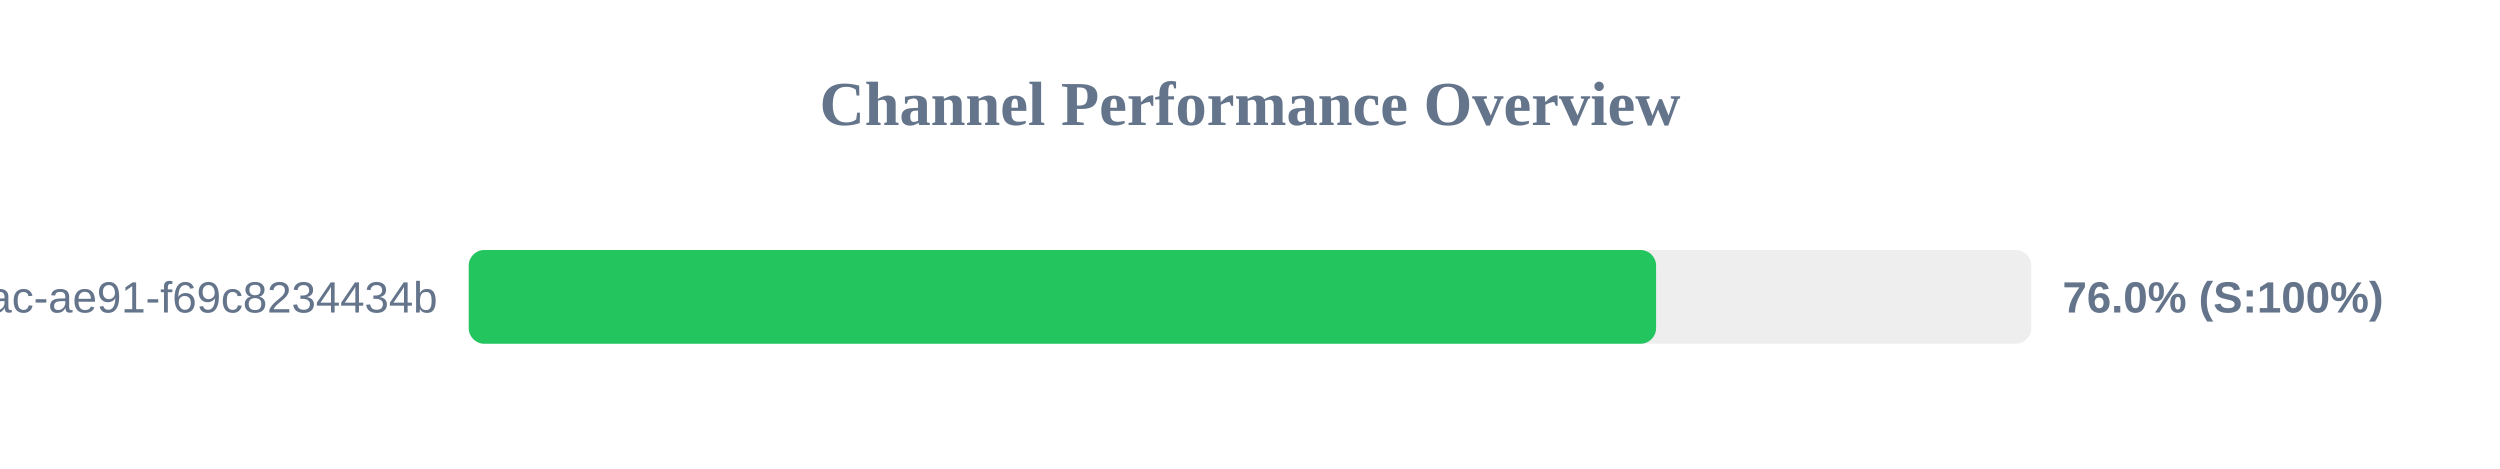
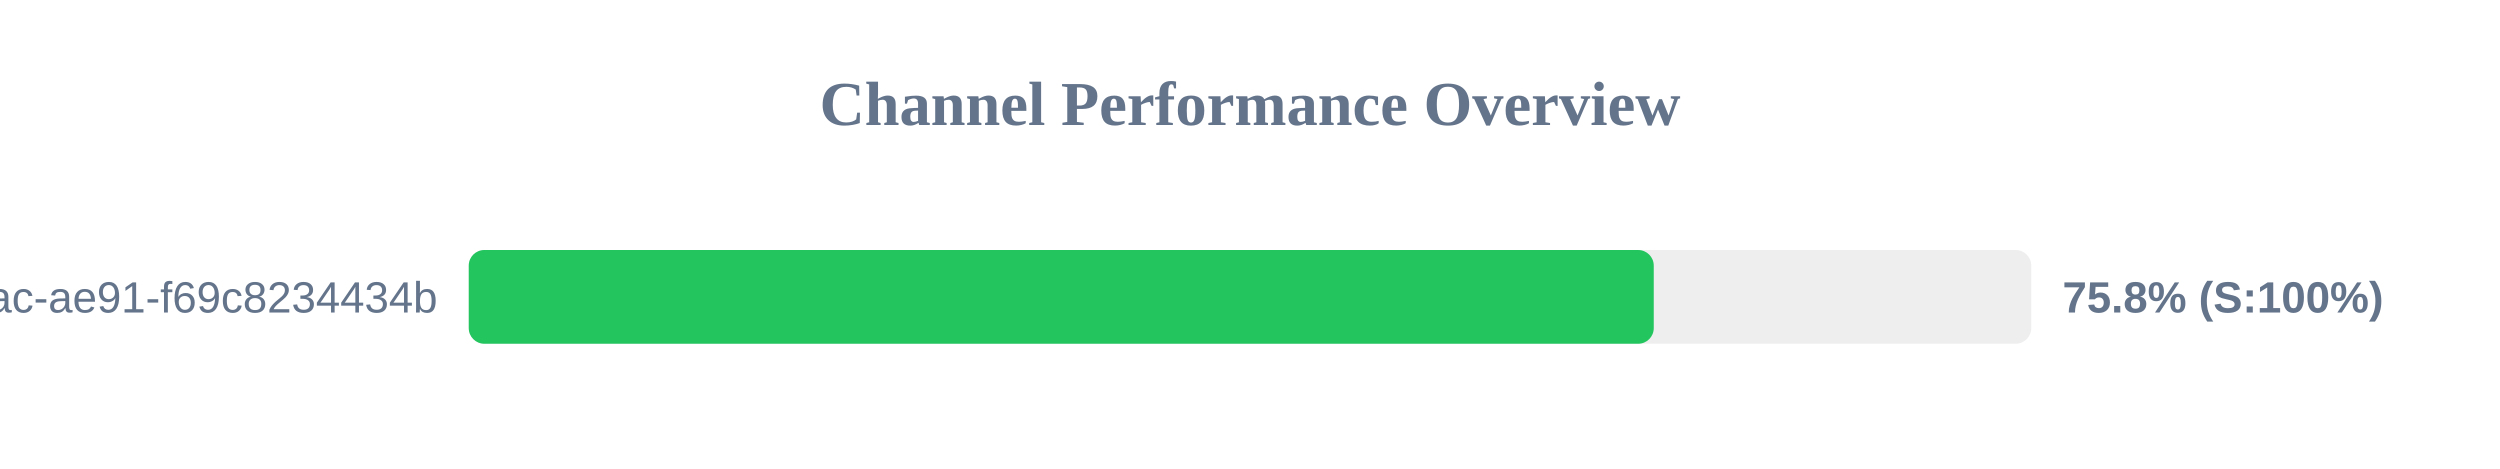
<svg xmlns="http://www.w3.org/2000/svg" width="800" height="150" version="1.1">
  <style>
        .row { font: 14px Arial; fill: #64748b; }
        .score { font: bold 14px Arial; fill: #64748b; }
    </style>
  <text x="400" y="40" text-anchor="middle" font-size="20px" font-weight="bold" fill="#64748b">Channel Performance Overview</text>
  <rect x="150" y="80" width="500" height="30" fill="#eee" rx="5" />
-   <rect x="150" y="80" width="379.95" height="30" fill="#22c55e" rx="5" />
+   <rect x="150" y="80" width="379.2" height="30" fill="#22c55e" rx="5" />
  <text x="140" y="100" text-anchor="end" class="row">?uuid=942b9cb8-92fa-46ac-ae91-f69c8234434b</text>
-   <text x="660" y="100" text-anchor="start" class="score">76.0% (S:100%)</text>
+   <text x="660" y="100" text-anchor="start" class="score">75.8% (S:100%)</text>
</svg>
